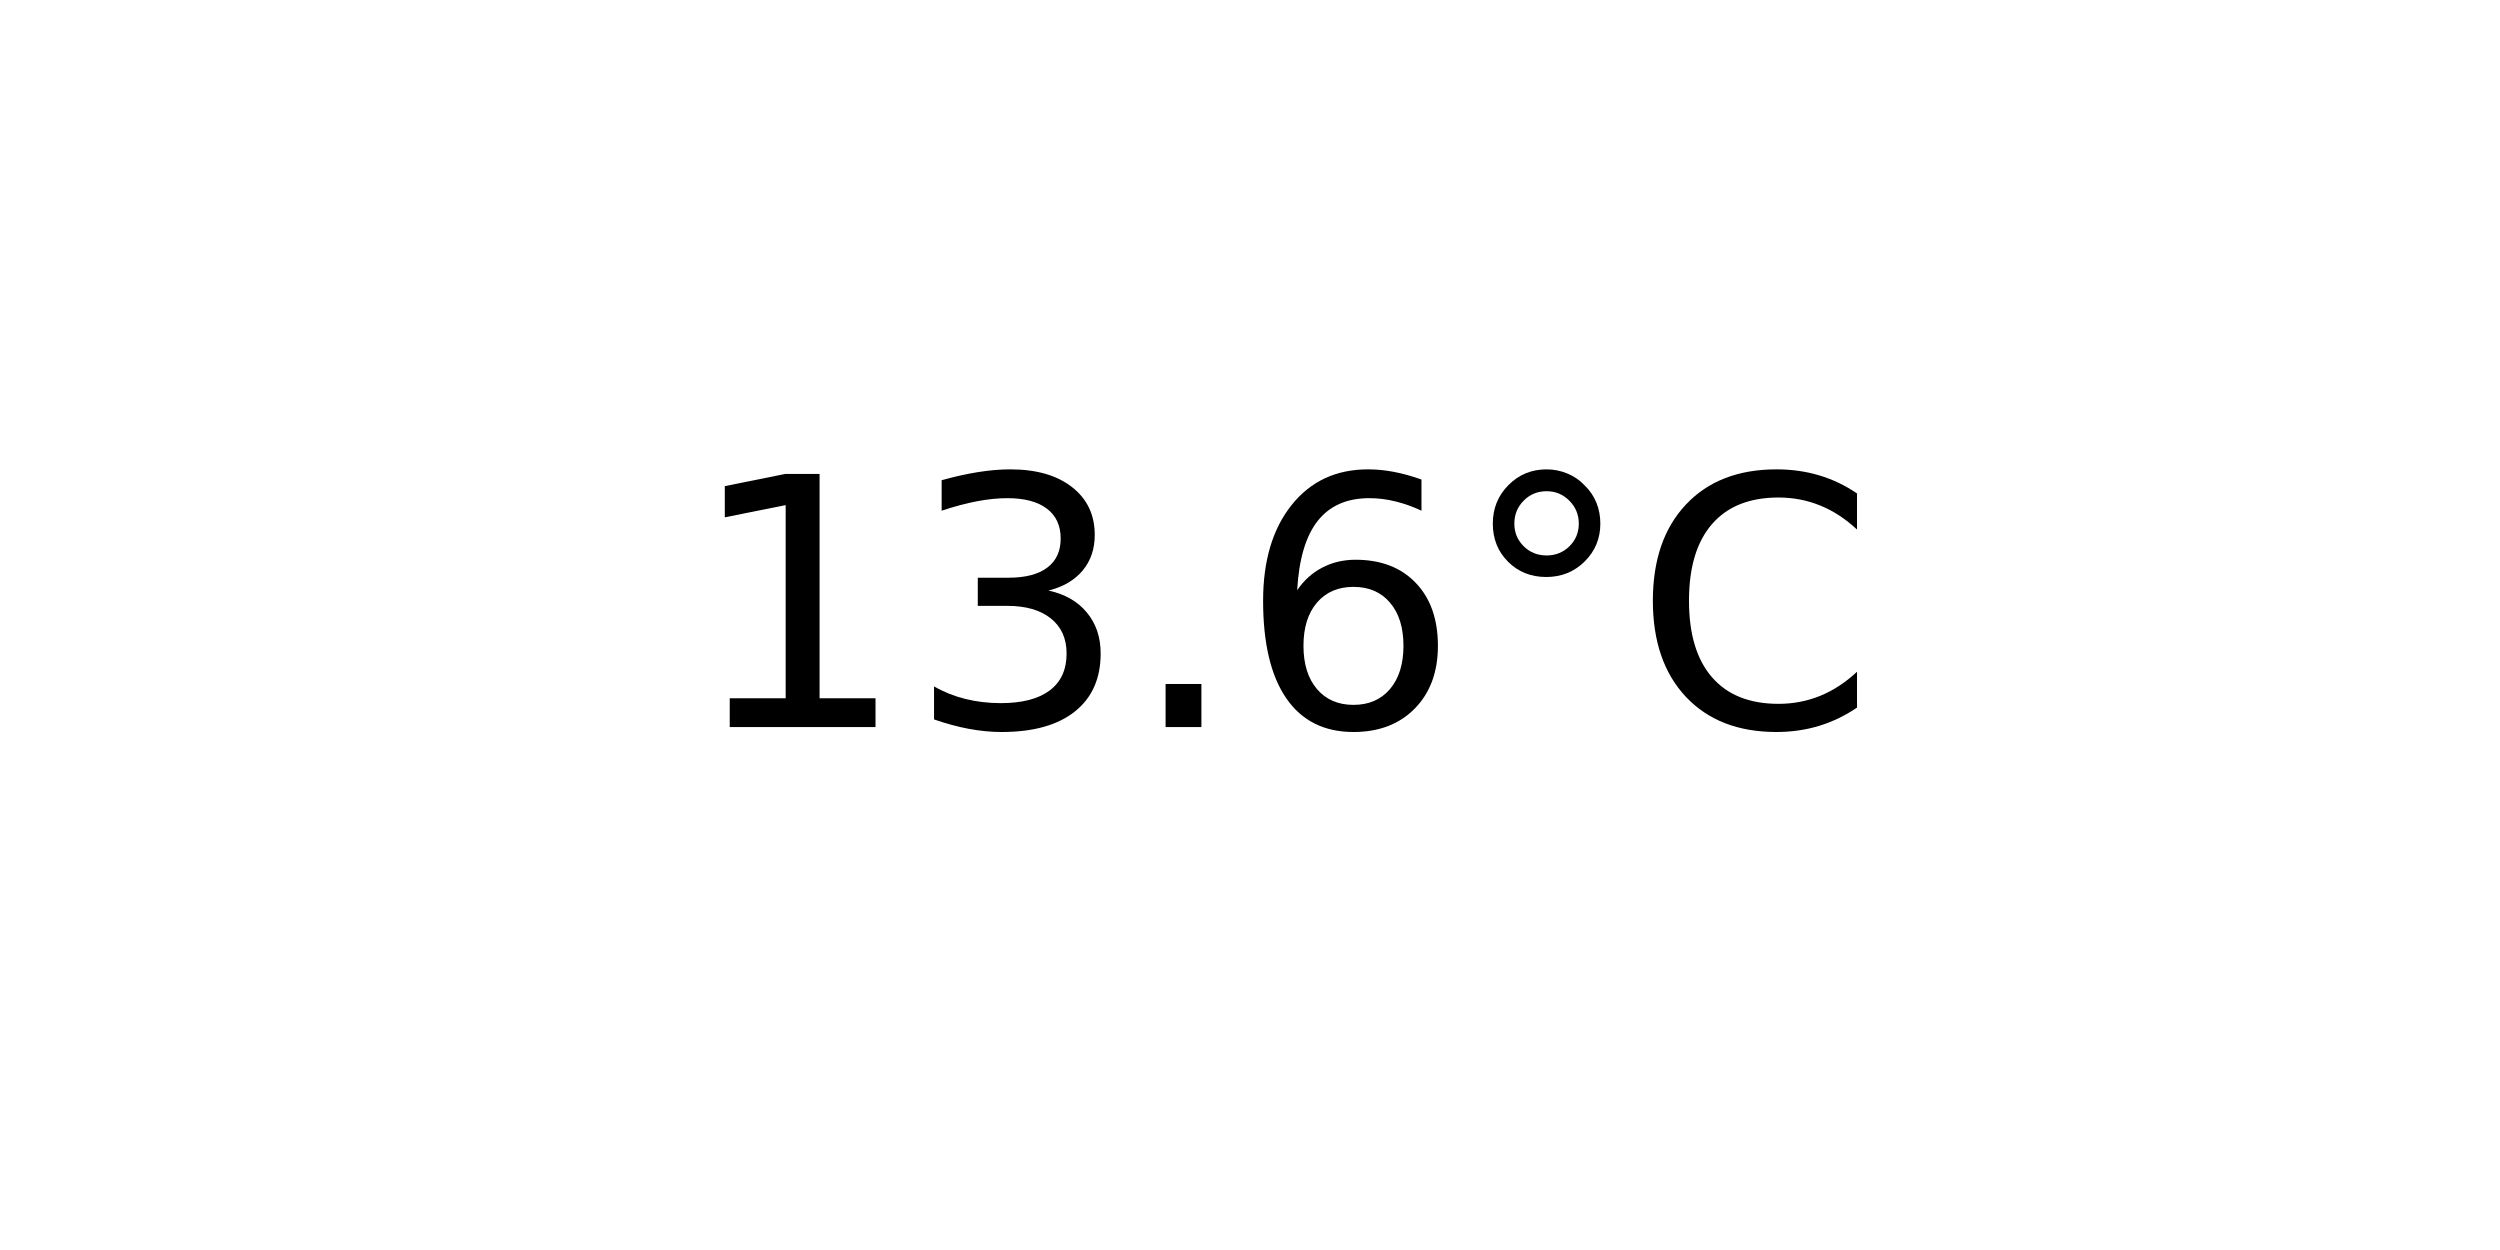
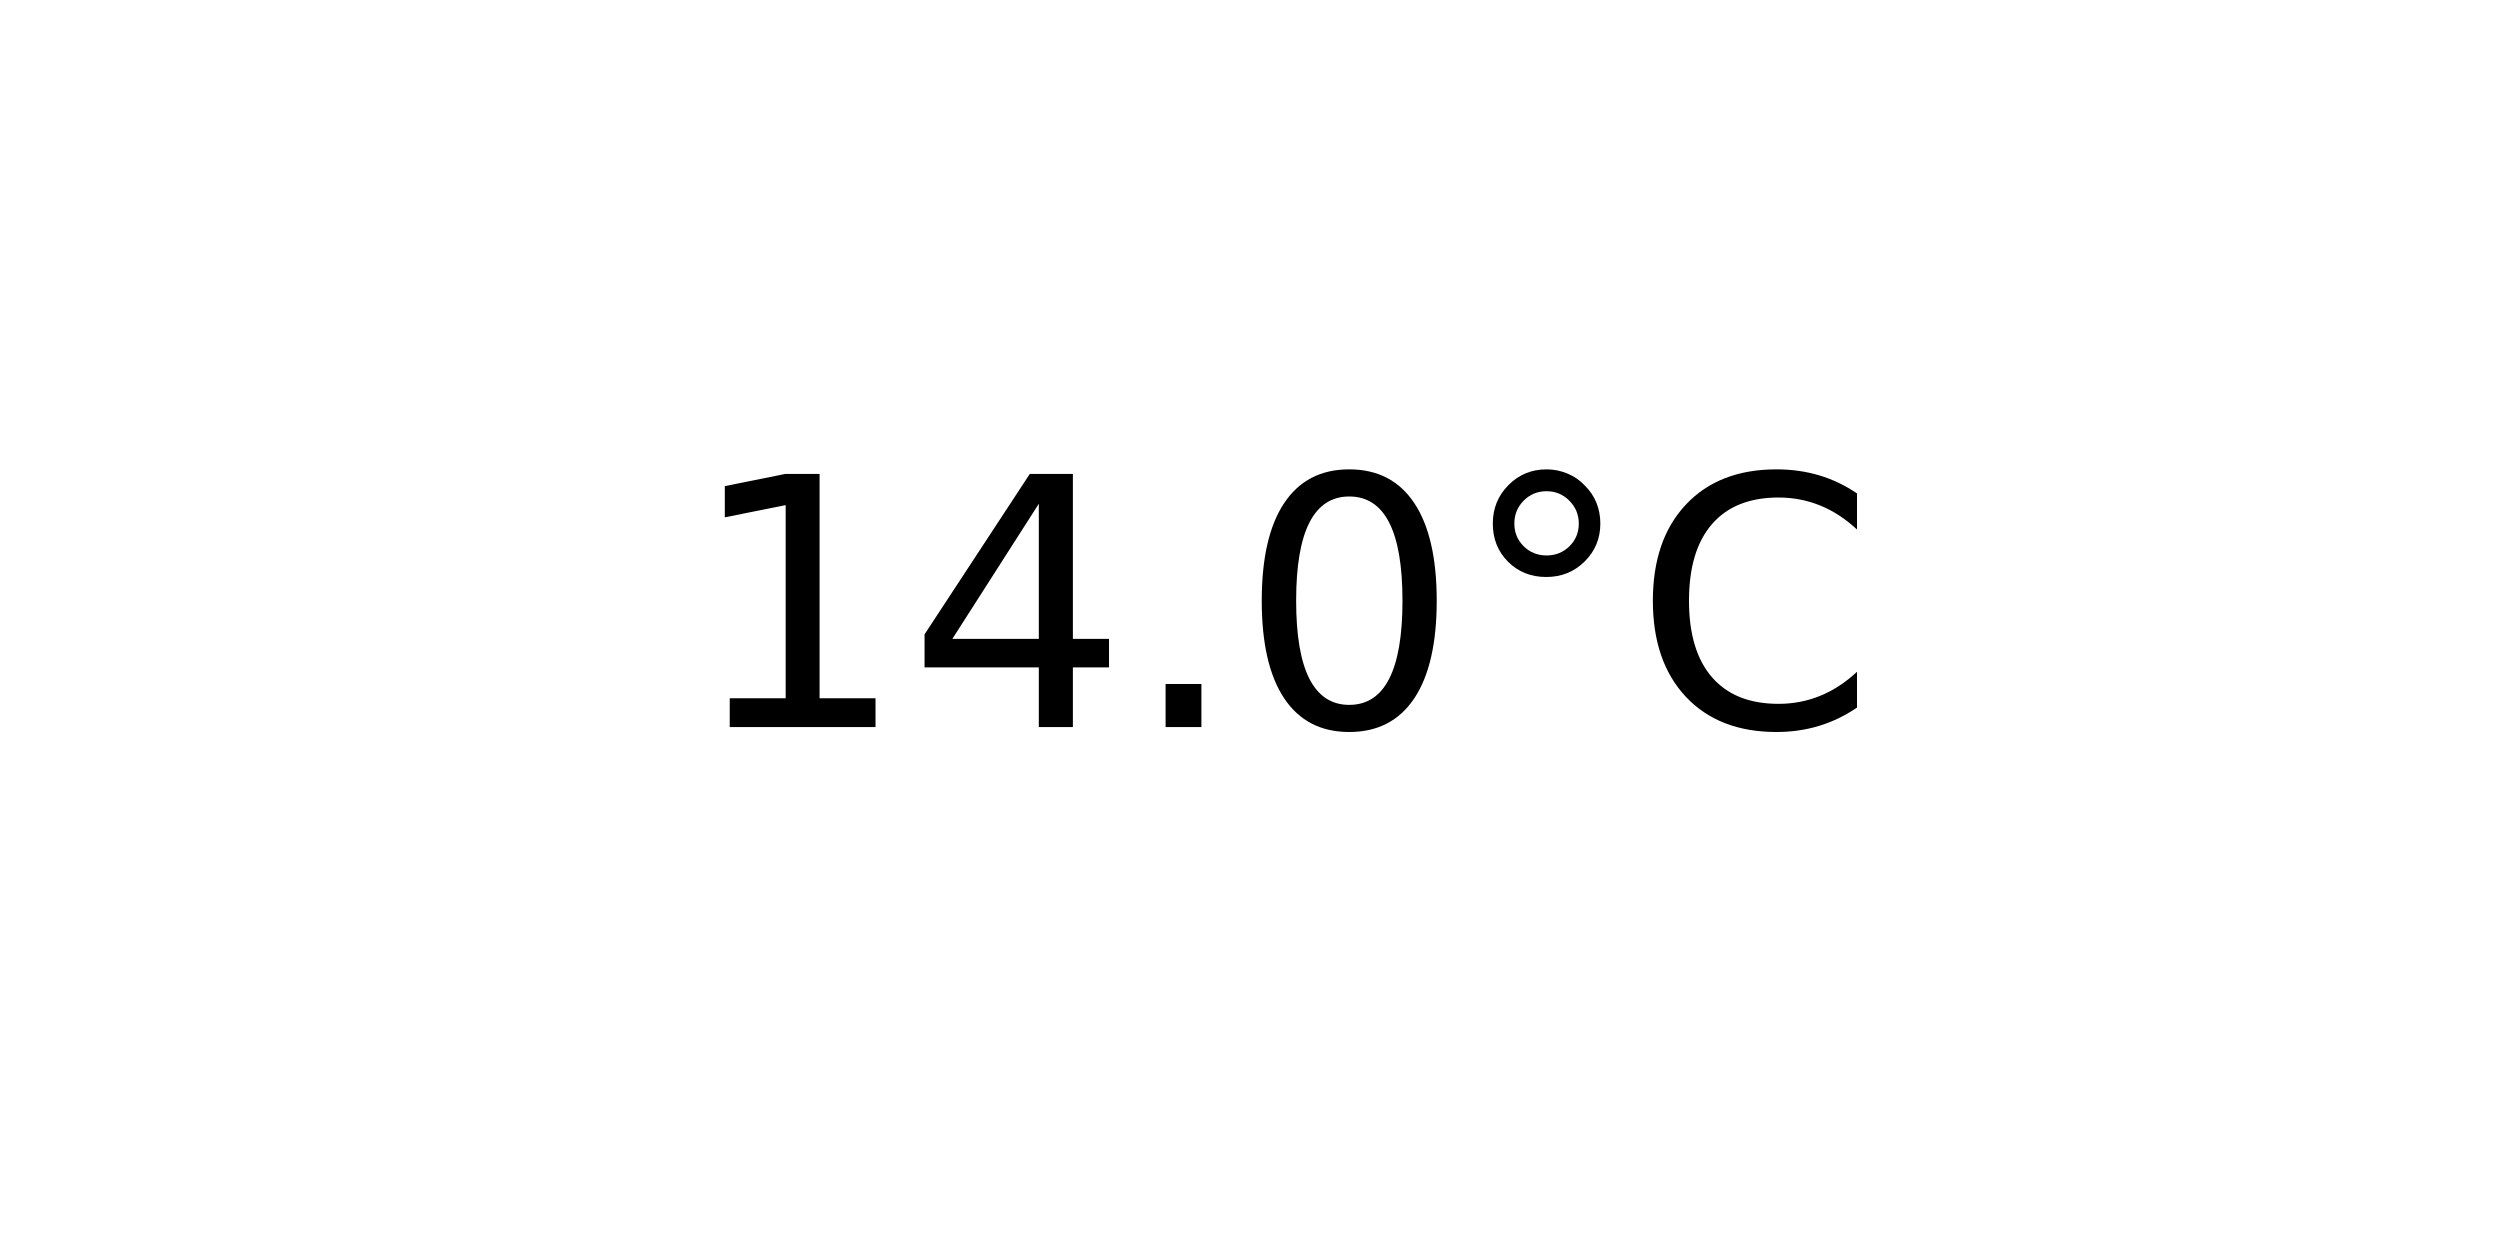
<svg xmlns="http://www.w3.org/2000/svg" xmlns:xlink="http://www.w3.org/1999/xlink" width="72pt" height="36pt" viewBox="0 0 72 36" version="1.1">
  <defs>
    <style type="text/css">*{stroke-linejoin: round; stroke-linecap: butt}</style>
  </defs>
  <g id="figure_1">
    <g id="axes_1">
      <g id="text_1">
        <g transform="translate(19.77578 20.93937) scale(0.1 -0.1)">
          <defs>
            <path id="DejaVuSans-31" d="M 794 531  L 1825 531  L 1825 4091  L 703 3866  L 703 4441  L 1819 4666  L 2450 4666  L 2450 531  L 3481 531  L 3481 0  L 794 0  L 794 531  z " transform="scale(0.015625)" />
-             <path id="DejaVuSans-33" d="M 2597 2516  Q 3050 2419 3304 2112  Q 3559 1806 3559 1356  Q 3559 666 3084 287  Q 2609 -91 1734 -91  Q 1441 -91 1130 -33  Q 819 25 488 141  L 488 750  Q 750 597 1062 519  Q 1375 441 1716 441  Q 2309 441 2620 675  Q 2931 909 2931 1356  Q 2931 1769 2642 2001  Q 2353 2234 1838 2234  L 1294 2234  L 1294 2753  L 1863 2753  Q 2328 2753 2575 2939  Q 2822 3125 2822 3475  Q 2822 3834 2567 4026  Q 2313 4219 1838 4219  Q 1578 4219 1281 4162  Q 984 4106 628 3988  L 628 4550  Q 988 4650 1302 4700  Q 1616 4750 1894 4750  Q 2613 4750 3031 4423  Q 3450 4097 3450 3541  Q 3450 3153 3228 2886  Q 3006 2619 2597 2516  z " transform="scale(0.015625)" />
+             <path id="DejaVuSans-34" d="M 2419 4116  L 825 1625  L 2419 1625  L 2419 4116  z M 2253 4666  L 3047 4666  L 3047 1625  L 3713 1625  L 3713 1100  L 3047 1100  L 3047 0  L 2419 0  L 2419 1100  L 313 1100  L 313 1709  L 2253 4666  z " transform="scale(0.015625)" />
            <path id="DejaVuSans-2e" d="M 684 794  L 1344 794  L 1344 0  L 684 0  L 684 794  z " transform="scale(0.015625)" />
-             <path id="DejaVuSans-36" d="M 2113 2584  Q 1688 2584 1439 2293  Q 1191 2003 1191 1497  Q 1191 994 1439 701  Q 1688 409 2113 409  Q 2538 409 2786 701  Q 3034 994 3034 1497  Q 3034 2003 2786 2293  Q 2538 2584 2113 2584  z M 3366 4563  L 3366 3988  Q 3128 4100 2886 4159  Q 2644 4219 2406 4219  Q 1781 4219 1451 3797  Q 1122 3375 1075 2522  Q 1259 2794 1537 2939  Q 1816 3084 2150 3084  Q 2853 3084 3261 2657  Q 3669 2231 3669 1497  Q 3669 778 3244 343  Q 2819 -91 2113 -91  Q 1303 -91 875 529  Q 447 1150 447 2328  Q 447 3434 972 4092  Q 1497 4750 2381 4750  Q 2619 4750 2861 4703  Q 3103 4656 3366 4563  z " transform="scale(0.015625)" />
+             <path id="DejaVuSans-30" d="M 2034 4250  Q 1547 4250 1301 3770  Q 1056 3291 1056 2328  Q 1056 1369 1301 889  Q 1547 409 2034 409  Q 2525 409 2770 889  Q 3016 1369 3016 2328  Q 3016 3291 2770 3770  Q 2525 4250 2034 4250  z M 2034 4750  Q 2819 4750 3233 4129  Q 3647 3509 3647 2328  Q 3647 1150 3233 529  Q 2819 -91 2034 -91  Q 1250 -91 836 529  Q 422 1150 422 2328  Q 422 3509 836 4129  Q 1250 4750 2034 4750  z " transform="scale(0.015625)" />
            <path id="DejaVuSans-b0" d="M 1600 4347  Q 1350 4347 1178 4173  Q 1006 4000 1006 3750  Q 1006 3503 1178 3333  Q 1350 3163 1600 3163  Q 1850 3163 2022 3333  Q 2194 3503 2194 3750  Q 2194 3997 2020 4172  Q 1847 4347 1600 4347  z M 1600 4750  Q 1800 4750 1984 4673  Q 2169 4597 2303 4453  Q 2447 4313 2519 4134  Q 2591 3956 2591 3750  Q 2591 3338 2302 3052  Q 2013 2766 1594 2766  Q 1172 2766 890 3047  Q 609 3328 609 3750  Q 609 4169 896 4459  Q 1184 4750 1600 4750  z " transform="scale(0.015625)" />
            <path id="DejaVuSans-43" d="M 4122 4306  L 4122 3641  Q 3803 3938 3442 4084  Q 3081 4231 2675 4231  Q 1875 4231 1450 3742  Q 1025 3253 1025 2328  Q 1025 1406 1450 917  Q 1875 428 2675 428  Q 3081 428 3442 575  Q 3803 722 4122 1019  L 4122 359  Q 3791 134 3420 21  Q 3050 -91 2638 -91  Q 1578 -91 968 557  Q 359 1206 359 2328  Q 359 3453 968 4101  Q 1578 4750 2638 4750  Q 3056 4750 3426 4639  Q 3797 4528 4122 4306  z " transform="scale(0.015625)" />
          </defs>
          <use xlink:href="#DejaVuSans-31" />
-           <use xlink:href="#DejaVuSans-33" x="63.623" />
+           <use xlink:href="#DejaVuSans-34" x="63.623" />
          <use xlink:href="#DejaVuSans-2e" x="127.246" />
-           <use xlink:href="#DejaVuSans-36" x="159.033" />
+           <use xlink:href="#DejaVuSans-30" x="159.033" />
          <use xlink:href="#DejaVuSans-b0" x="222.656" />
          <use xlink:href="#DejaVuSans-43" x="272.656" />
        </g>
      </g>
    </g>
  </g>
</svg>
